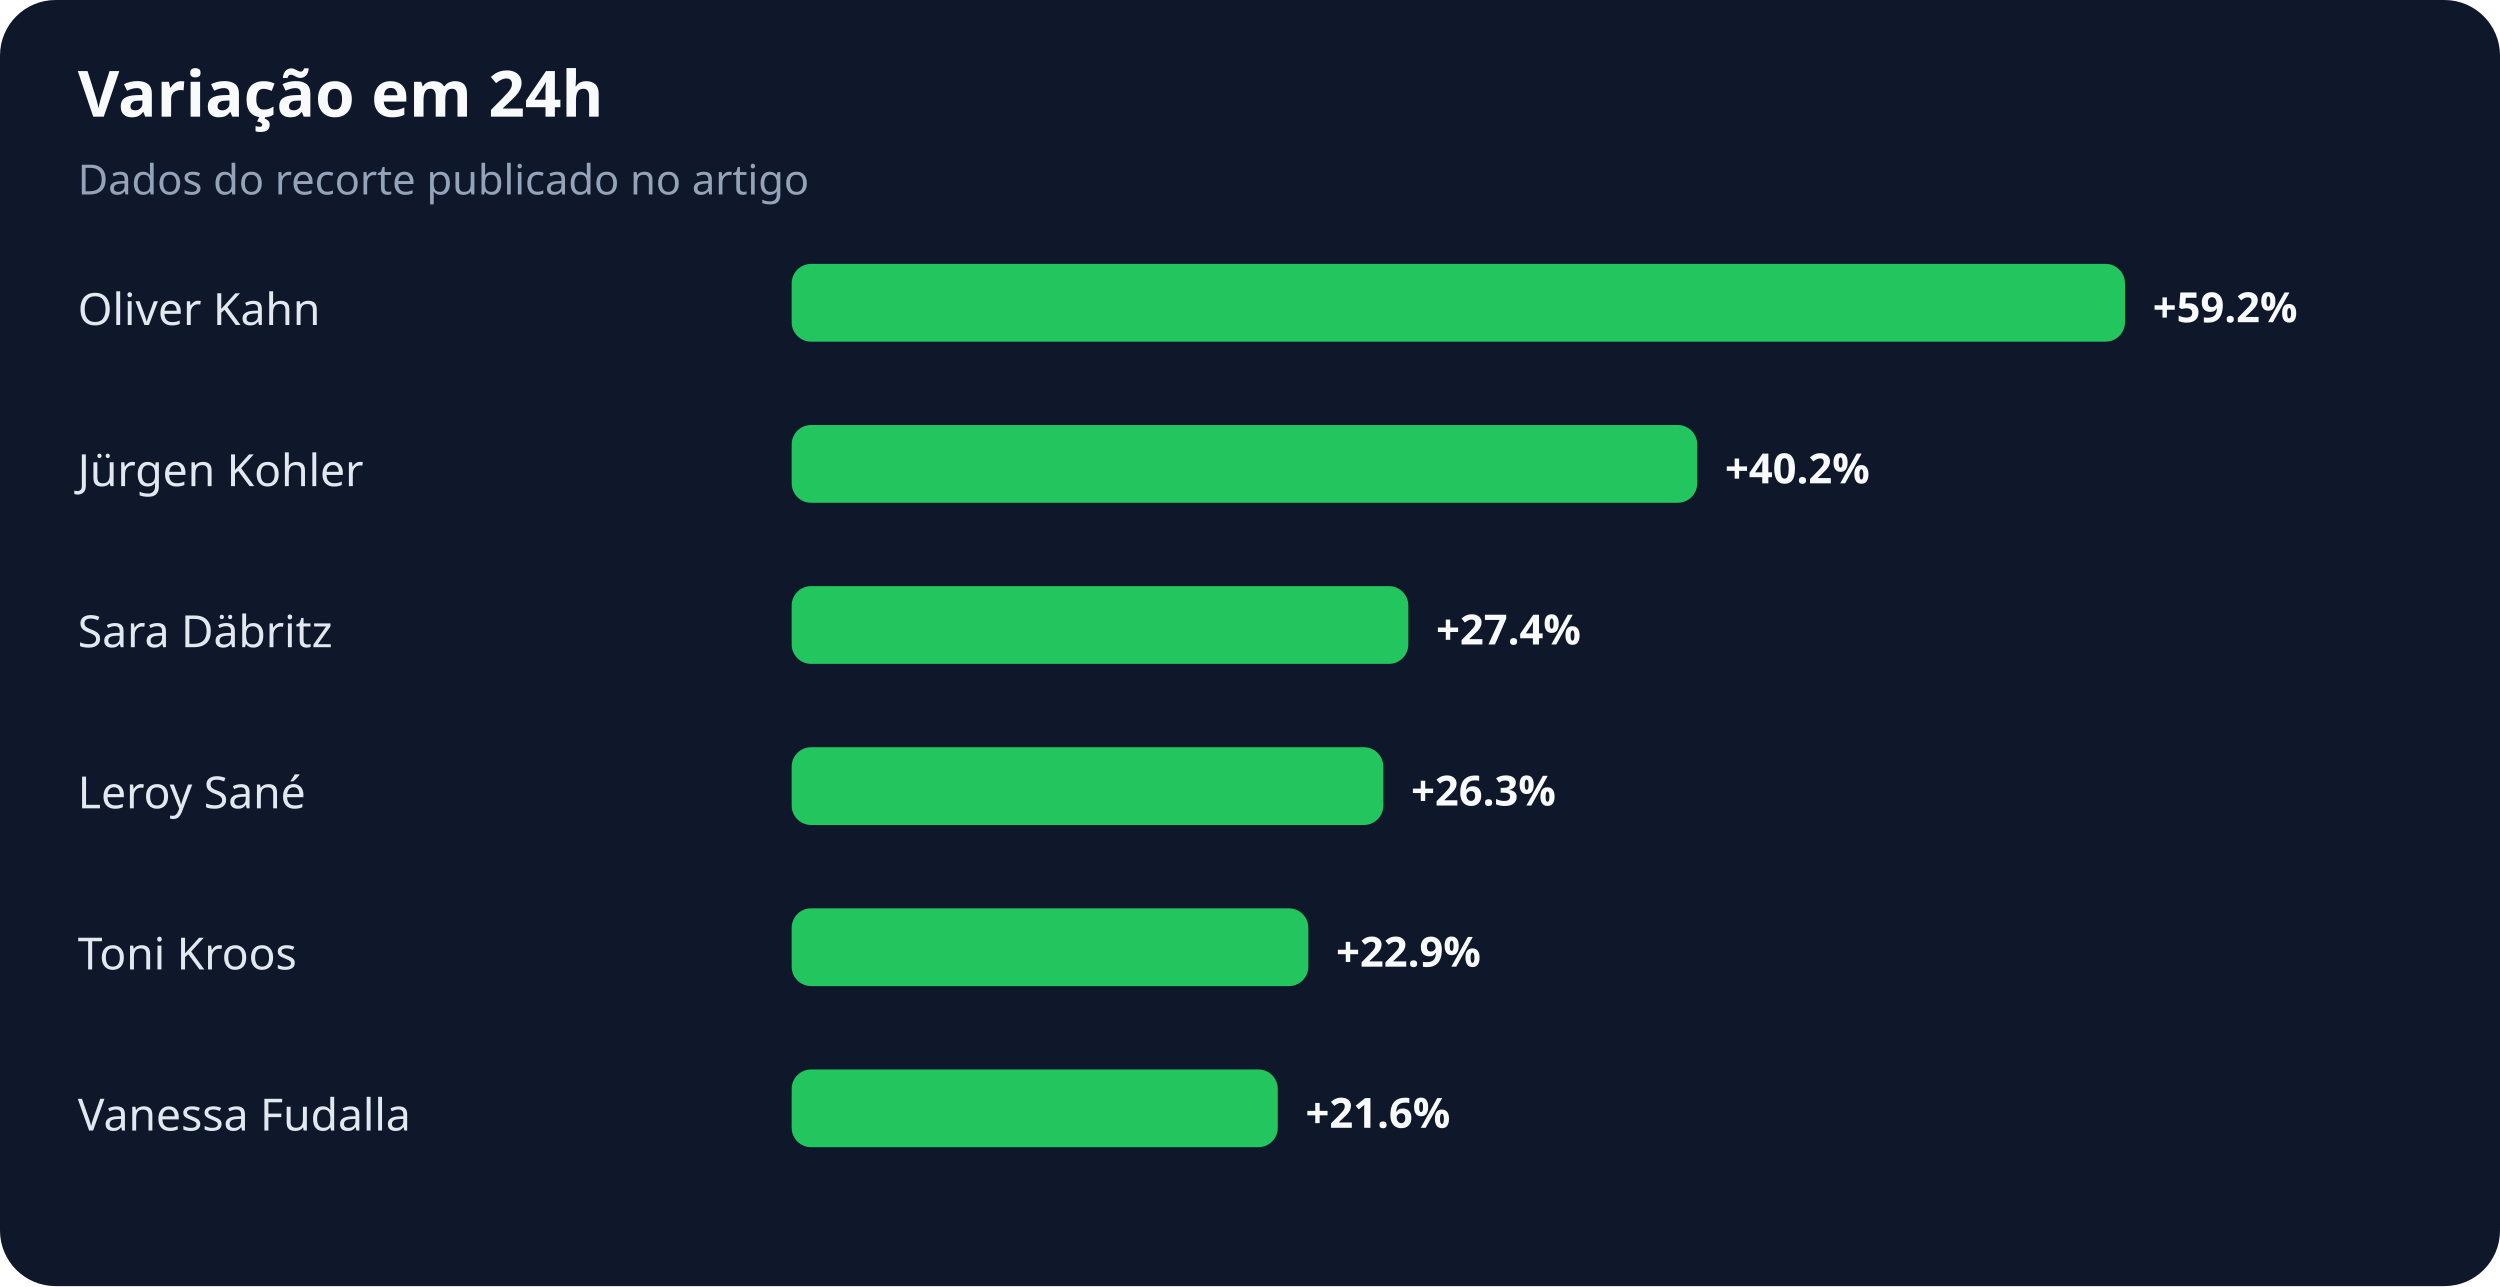
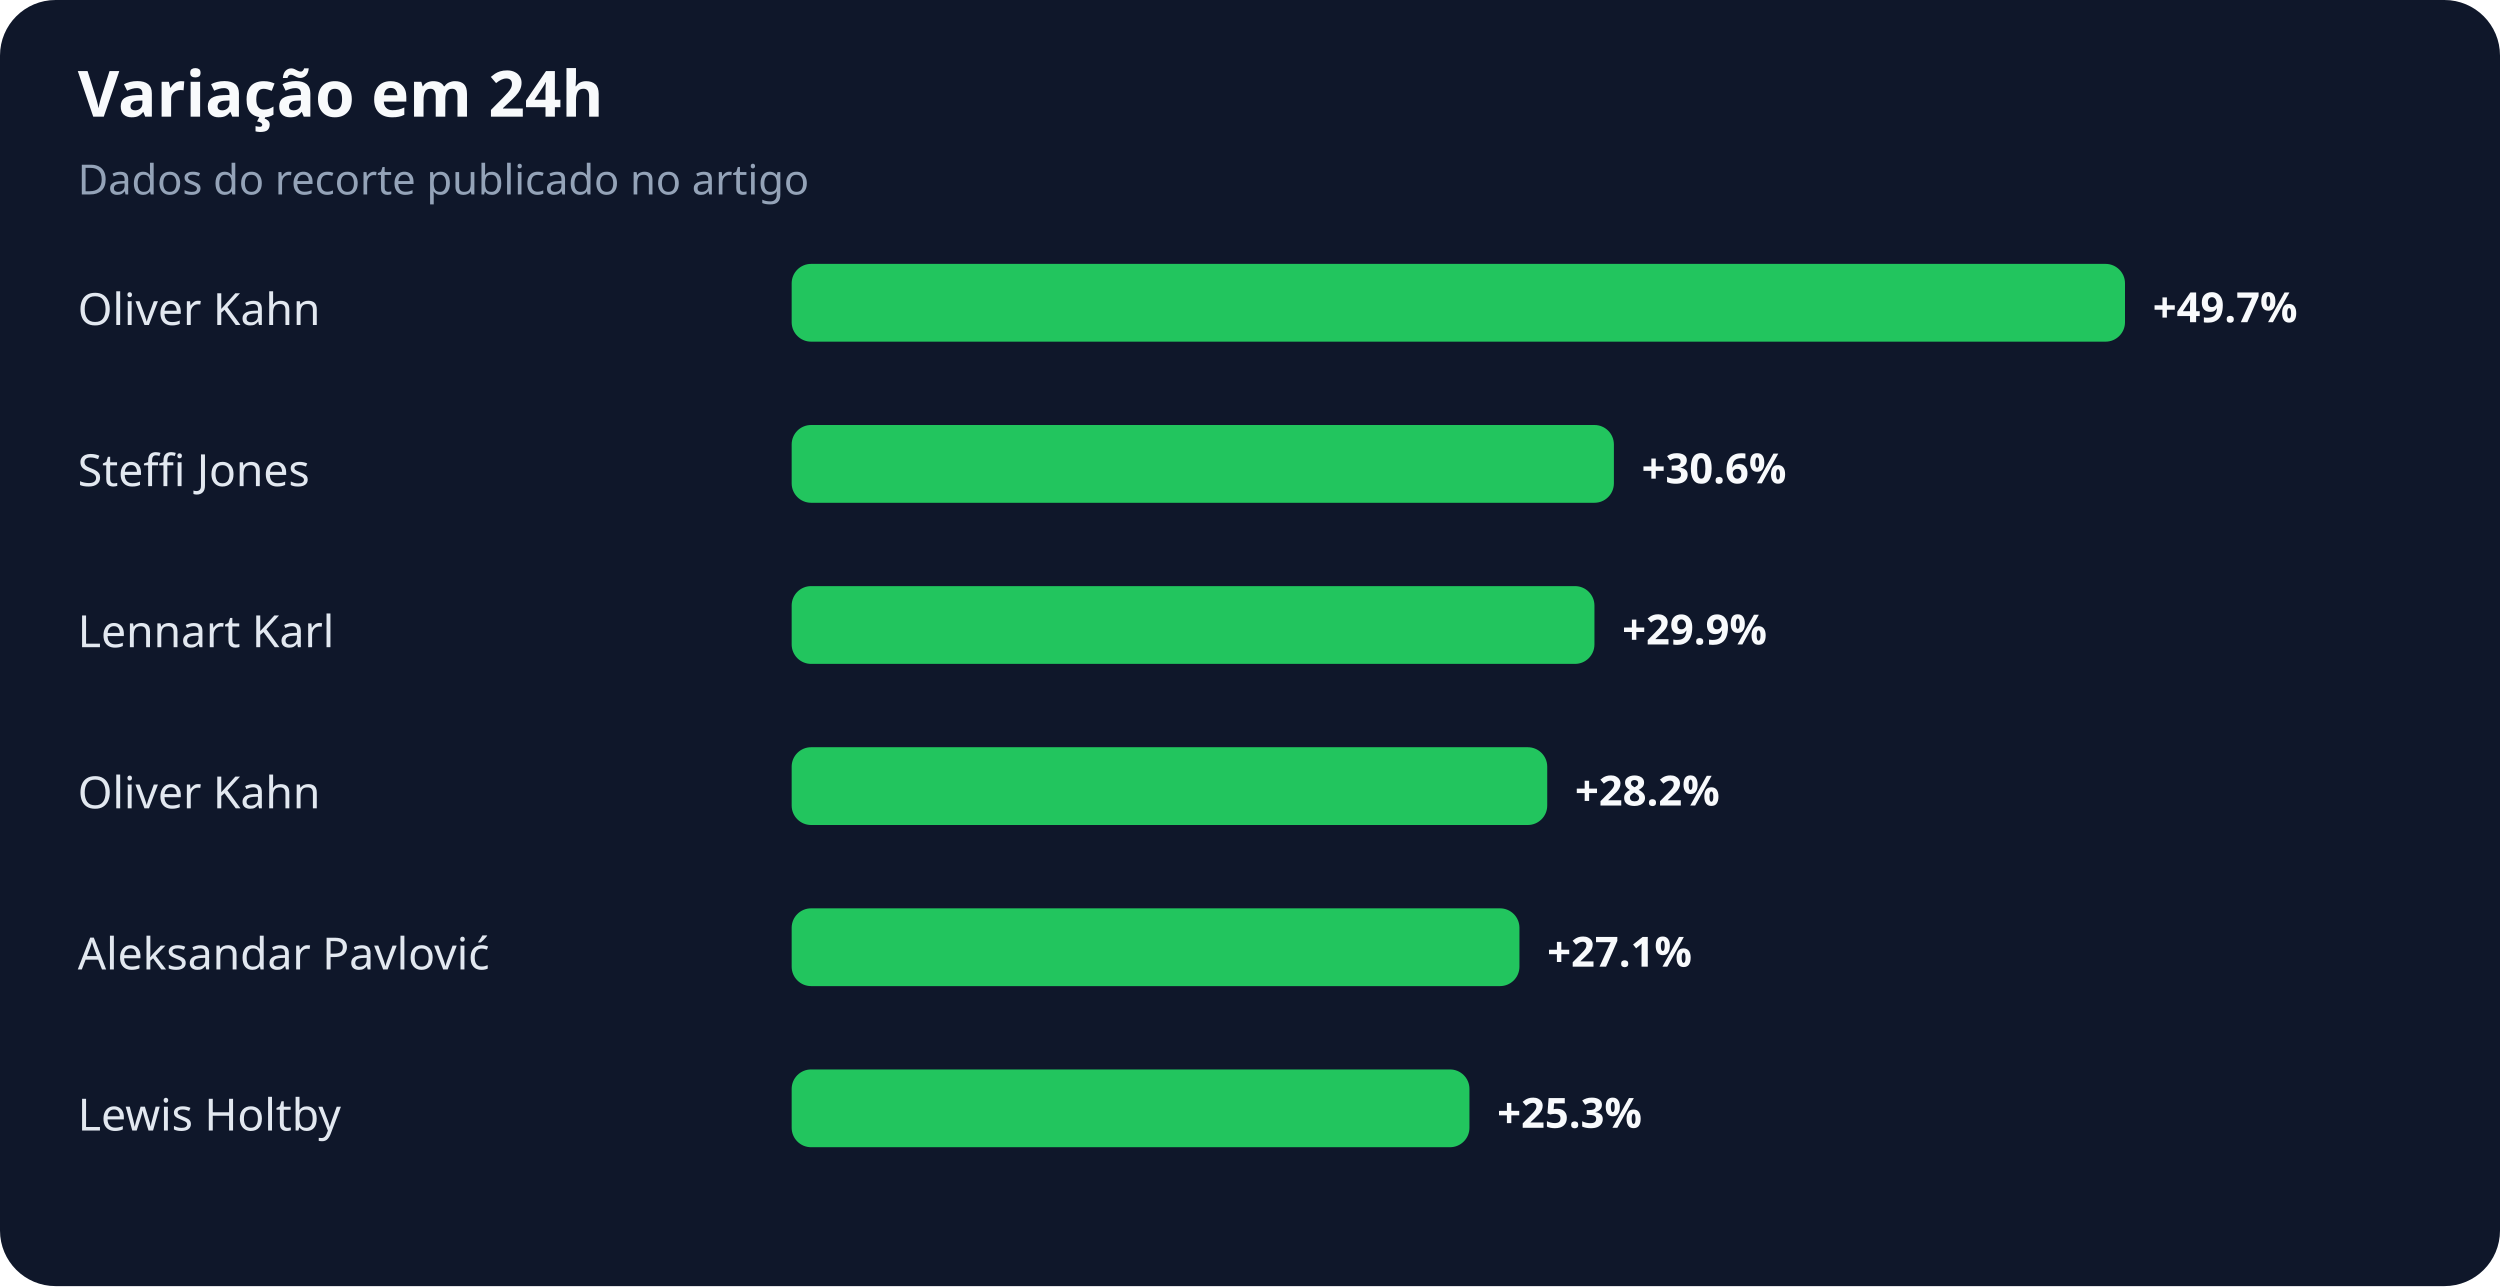
<svg xmlns="http://www.w3.org/2000/svg" width="900" height="463" viewBox="0 0 900 463" role="img" aria-labelledby="title desc">
  <rect width="100%" height="100%" rx="20" fill="#0f172a" />
  <text x="28" y="42" fill="#f8fafc" font-family="system-ui,sans-serif" font-size="23" font-weight="700">Variação em 24h</text>
  <text x="28" y="70" fill="#94a3b8" font-family="system-ui,sans-serif" font-size="15">Dados do recorte publicado no artigo</text>
  <text x="28" y="117" fill="#e2e8f0" font-family="system-ui,sans-serif" font-size="16">Oliver Kahn</text>
  <rect x="285" y="95" width="480" height="28" rx="7" fill="#22c55e" />
-   <text x="775" y="116" fill="#f8fafc" font-family="system-ui,sans-serif" font-size="15" font-weight="700">+59.2%</text>
-   <text x="28" y="175" fill="#e2e8f0" font-family="system-ui,sans-serif" font-size="16">Jürgen Kohler</text>
-   <rect x="285" y="153" width="326" height="28" rx="7" fill="#22c55e" />
-   <text x="621" y="174" fill="#f8fafc" font-family="system-ui,sans-serif" font-size="15" font-weight="700">+40.2%</text>
-   <text x="28" y="233" fill="#e2e8f0" font-family="system-ui,sans-serif" font-size="16">Sara Däbritz</text>
-   <rect x="285" y="211" width="222" height="28" rx="7" fill="#22c55e" />
-   <text x="517" y="232" fill="#f8fafc" font-family="system-ui,sans-serif" font-size="15" font-weight="700">+27.4%</text>
-   <text x="28" y="291" fill="#e2e8f0" font-family="system-ui,sans-serif" font-size="16">Leroy Sané</text>
-   <rect x="285" y="269" width="213" height="28" rx="7" fill="#22c55e" />
-   <text x="508" y="290" fill="#f8fafc" font-family="system-ui,sans-serif" font-size="15" font-weight="700">+26.3%</text>
-   <text x="28" y="349" fill="#e2e8f0" font-family="system-ui,sans-serif" font-size="16">Toni Kroos</text>
-   <rect x="285" y="327" width="186" height="28" rx="7" fill="#22c55e" />
-   <text x="481" y="348" fill="#f8fafc" font-family="system-ui,sans-serif" font-size="15" font-weight="700">+22.9%</text>
-   <text x="28" y="407" fill="#e2e8f0" font-family="system-ui,sans-serif" font-size="16">Vanessa Fudalla</text>
-   <rect x="285" y="385" width="175" height="28" rx="7" fill="#22c55e" />
-   <text x="470" y="406" fill="#f8fafc" font-family="system-ui,sans-serif" font-size="15" font-weight="700">+21.6%</text>
+   <text x="775" y="116" fill="#f8fafc" font-family="system-ui,sans-serif" font-size="15" font-weight="700">+49.7%</text>
+   <text x="28" y="175" fill="#e2e8f0" font-family="system-ui,sans-serif" font-size="16">Steffi Jones</text>
+   <rect x="285" y="153" width="296" height="28" rx="7" fill="#22c55e" />
+   <text x="591" y="174" fill="#f8fafc" font-family="system-ui,sans-serif" font-size="15" font-weight="700">+30.6%</text>
+   <text x="28" y="233" fill="#e2e8f0" font-family="system-ui,sans-serif" font-size="16">Lennart Karl</text>
+   <rect x="285" y="211" width="289" height="28" rx="7" fill="#22c55e" />
+   <text x="584" y="232" fill="#f8fafc" font-family="system-ui,sans-serif" font-size="15" font-weight="700">+29.9%</text>
+   <text x="28" y="291" fill="#e2e8f0" font-family="system-ui,sans-serif" font-size="16">Oliver Kahn</text>
+   <rect x="285" y="269" width="272" height="28" rx="7" fill="#22c55e" />
+   <text x="567" y="290" fill="#f8fafc" font-family="system-ui,sans-serif" font-size="15" font-weight="700">+28.2%</text>
+   <text x="28" y="349" fill="#e2e8f0" font-family="system-ui,sans-serif" font-size="16">Aleksandar Pavlović</text>
+   <rect x="285" y="327" width="262" height="28" rx="7" fill="#22c55e" />
+   <text x="557" y="348" fill="#f8fafc" font-family="system-ui,sans-serif" font-size="15" font-weight="700">+27.1%</text>
+   <text x="28" y="407" fill="#e2e8f0" font-family="system-ui,sans-serif" font-size="16">Lewis Holtby</text>
+   <rect x="285" y="385" width="244" height="28" rx="7" fill="#22c55e" />
+   <text x="539" y="406" fill="#f8fafc" font-family="system-ui,sans-serif" font-size="15" font-weight="700">+25.3%</text>
</svg>
